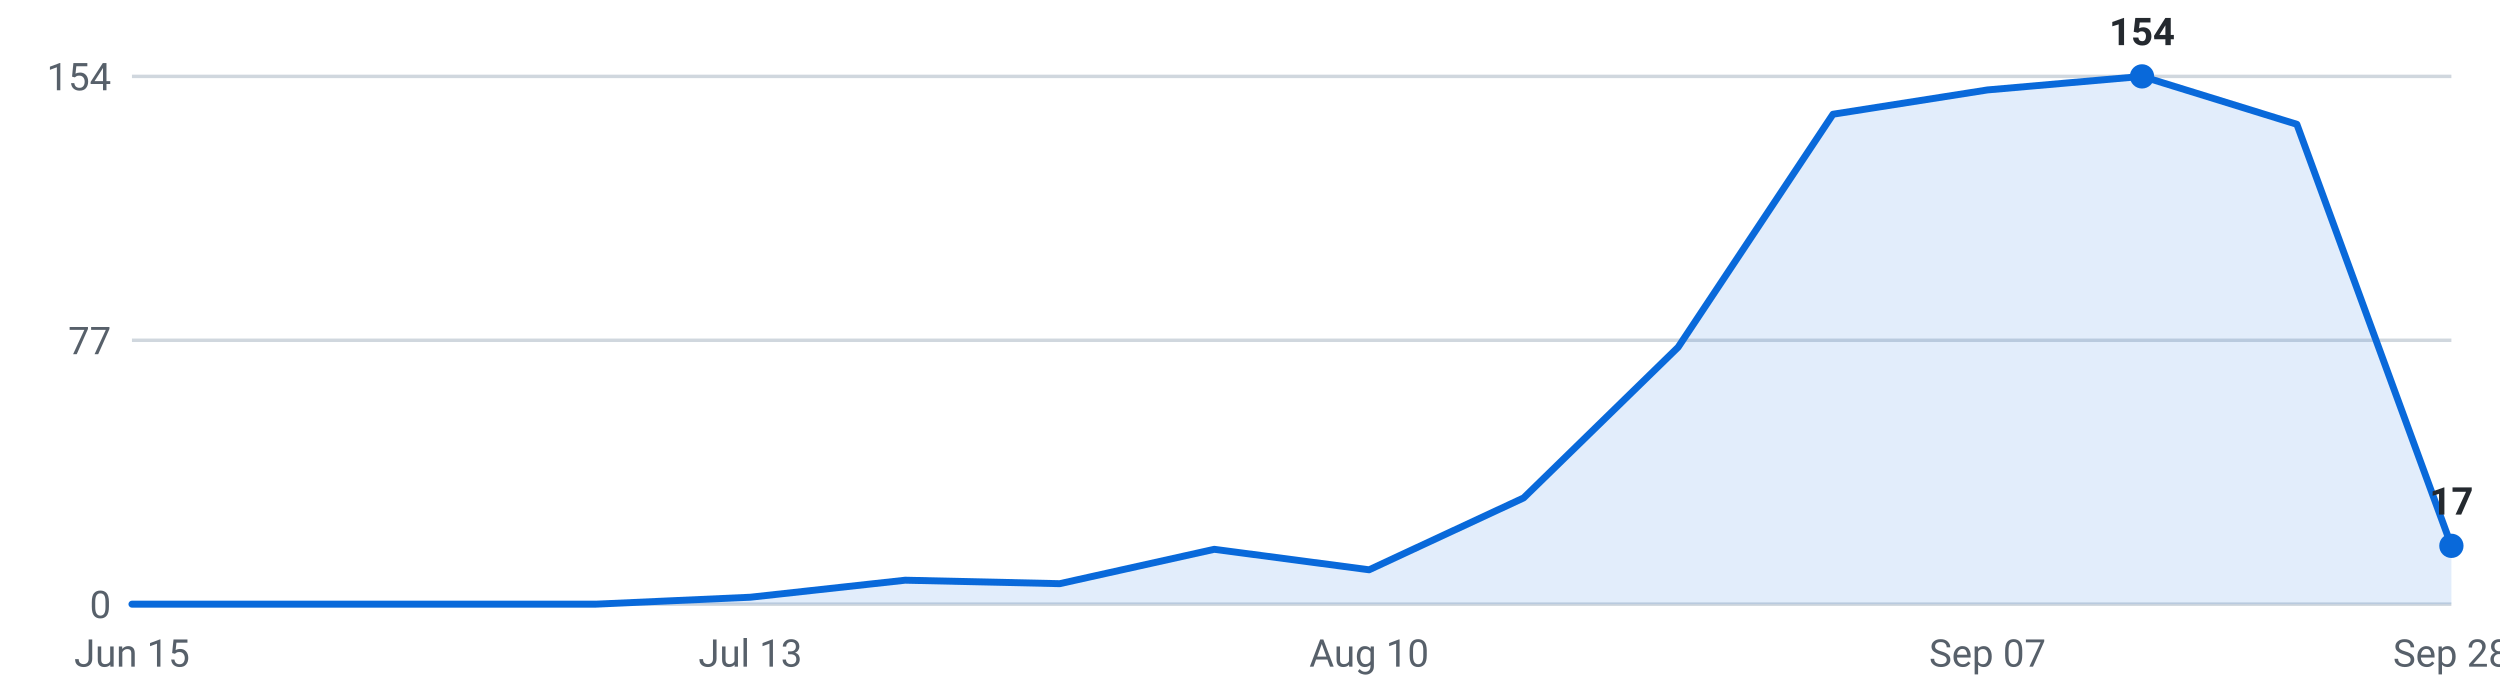
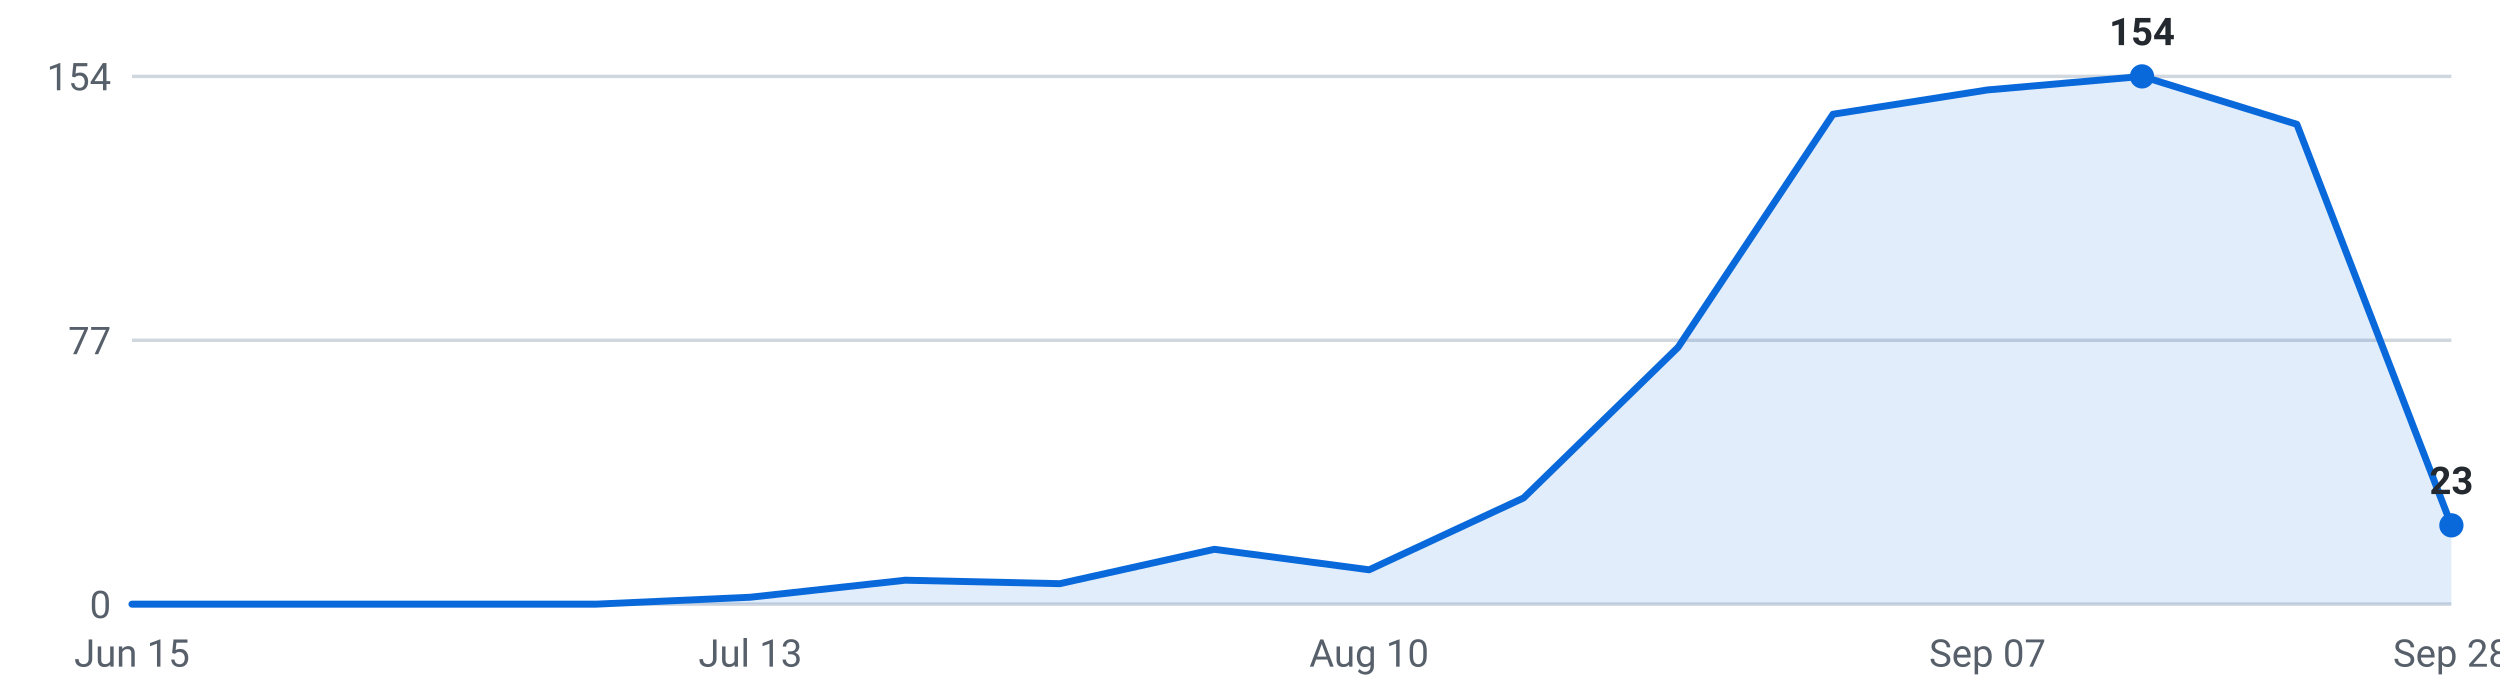
<svg xmlns="http://www.w3.org/2000/svg" viewBox="0 0 720 200" width="720" height="200" role="img" aria-label="Internships posted per week, last 16 weeks">
  <g font-family="-apple-system,Segoe UI,Roboto,sans-serif" font-size="11">
    <line x1="38" y1="174.0" x2="706" y2="174.0" stroke="#d0d7de" stroke-width="1" />
    <text x="32" y="178.0" text-anchor="end" fill="#57606a">0</text>
    <line x1="38" y1="98.0" x2="706" y2="98.0" stroke="#d0d7de" stroke-width="1" />
    <text x="32" y="102.0" text-anchor="end" fill="#57606a">77</text>
    <line x1="38" y1="22.0" x2="706" y2="22.0" stroke="#d0d7de" stroke-width="1" />
    <text x="32" y="26.0" text-anchor="end" fill="#57606a">154</text>
-     <path d="M38.0,174 L38.0,174.0 L82.5,174.0 L127.1,174.0 L171.6,174.0 L216.1,172.0 L260.7,167.1 L305.2,168.1 L349.7,158.2 L394.3,164.1 L438.8,143.4 L483.3,100.0 L527.9,32.9 L572.4,25.9 L616.9,22.0 L661.5,35.8 L706.0,157.2 L706.0,174 Z" fill="#0969da" fill-opacity="0.12" />
-     <polyline points="38.0,174.0 82.5,174.0 127.1,174.0 171.6,174.0 216.1,172.0 260.7,167.1 305.2,168.1 349.7,158.2 394.3,164.1 438.8,143.4 483.3,100.0 527.9,32.9 572.4,25.9 616.9,22.0 661.5,35.8 706.0,157.2" fill="none" stroke="#0969da" stroke-width="2" stroke-linejoin="round" stroke-linecap="round" />
+     <path d="M38.0,174 L38.0,174.0 L82.5,174.0 L127.1,174.0 L171.6,174.0 L216.1,172.0 L260.7,167.1 L305.2,168.1 L349.7,158.2 L394.3,164.1 L438.8,143.4 L483.3,100.0 L527.9,32.9 L572.4,25.9 L616.9,22.0 L661.5,35.8 L706.0,151.3 L706.0,174 Z" fill="#0969da" fill-opacity="0.12" />
+     <polyline points="38.0,174.0 82.5,174.0 127.1,174.0 171.6,174.0 216.1,172.0 260.7,167.1 305.2,168.1 349.7,158.2 394.3,164.1 438.8,143.4 483.3,100.0 527.9,32.9 572.4,25.9 616.9,22.0 661.5,35.8 706.0,151.3" fill="none" stroke="#0969da" stroke-width="2" stroke-linejoin="round" stroke-linecap="round" />
    <circle cx="616.9" cy="22.0" r="3.5" fill="#0969da" />
    <text x="616.9" y="13.0" text-anchor="middle" fill="#24292f" font-weight="600">154</text>
-     <circle cx="706.0" cy="157.2" r="3.5" fill="#0969da" />
-     <text x="706.0" y="148.2" text-anchor="middle" fill="#24292f" font-weight="600">17</text>
+     <circle cx="706.0" cy="151.3" r="3.5" fill="#0969da" />
+     <text x="706.0" y="142.3" text-anchor="middle" fill="#24292f" font-weight="600">23</text>
    <text x="38.0" y="192" text-anchor="middle" fill="#57606a">Jun 15</text>
    <text x="216.1" y="192" text-anchor="middle" fill="#57606a">Jul 13</text>
    <text x="394.3" y="192" text-anchor="middle" fill="#57606a">Aug 10</text>
    <text x="572.4" y="192" text-anchor="middle" fill="#57606a">Sep 07</text>
    <text x="706.0" y="192" text-anchor="middle" fill="#57606a">Sep 28</text>
  </g>
</svg>
